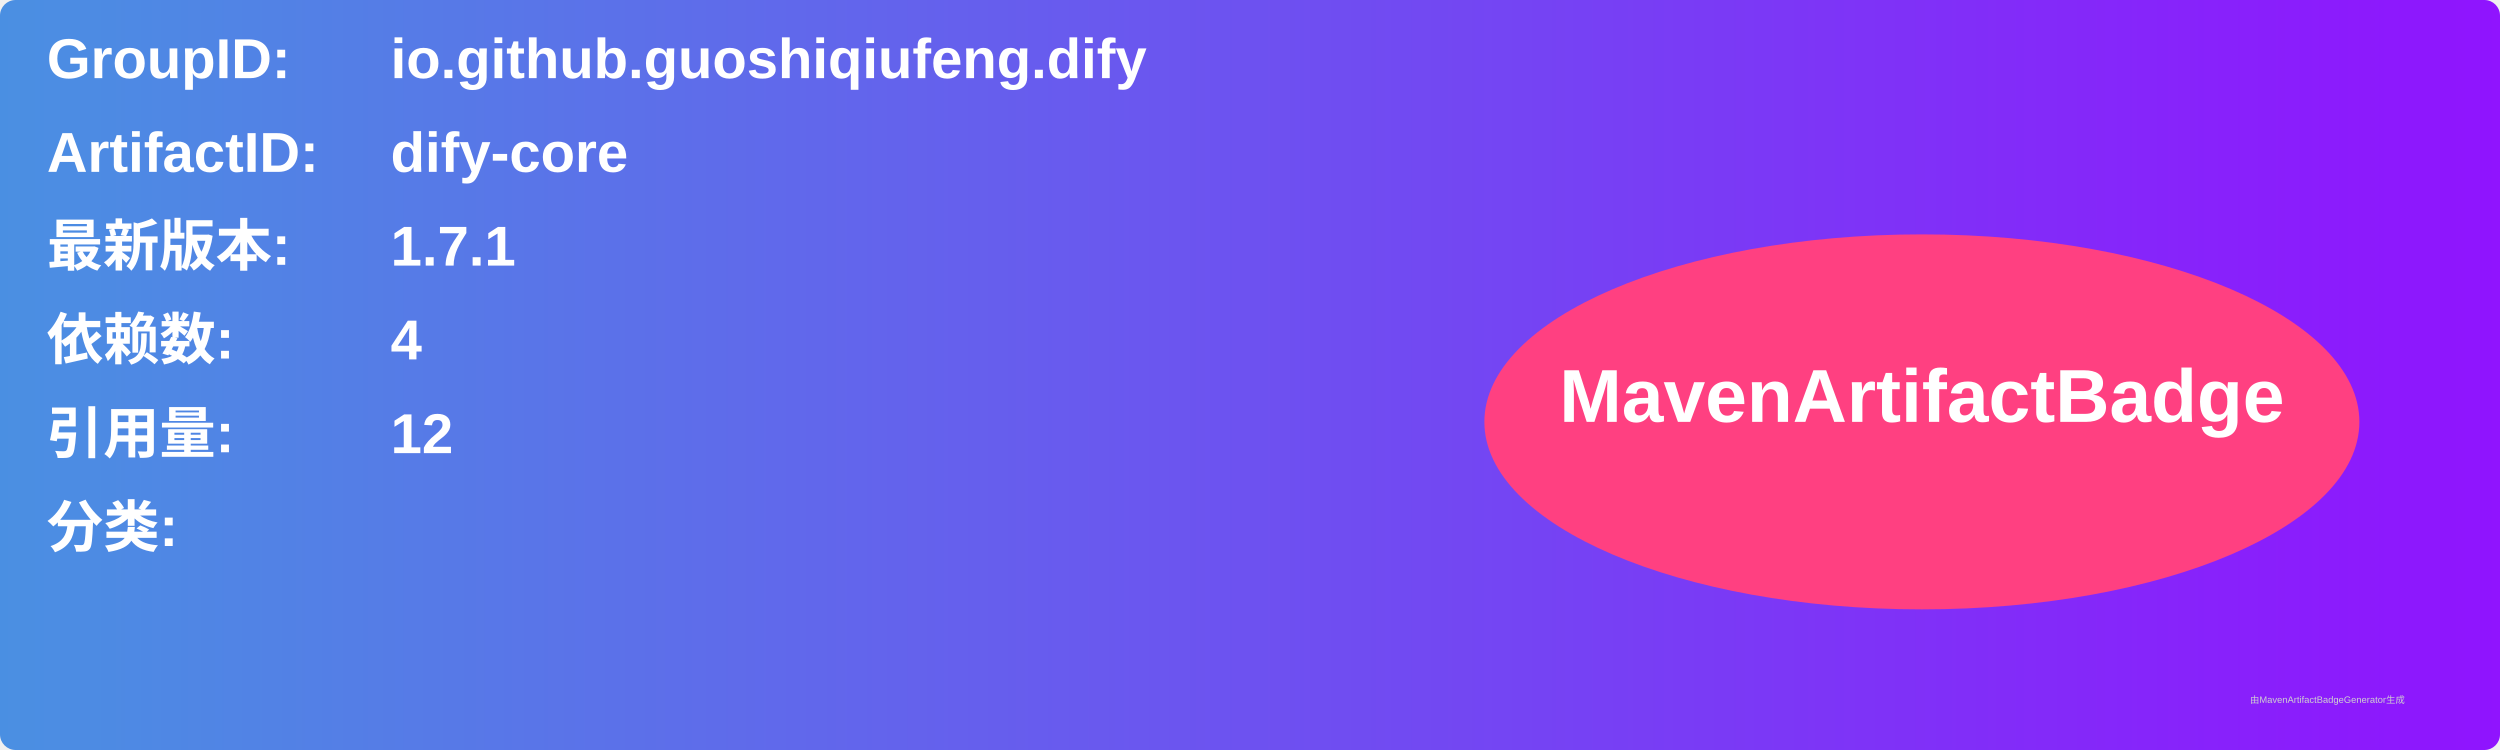
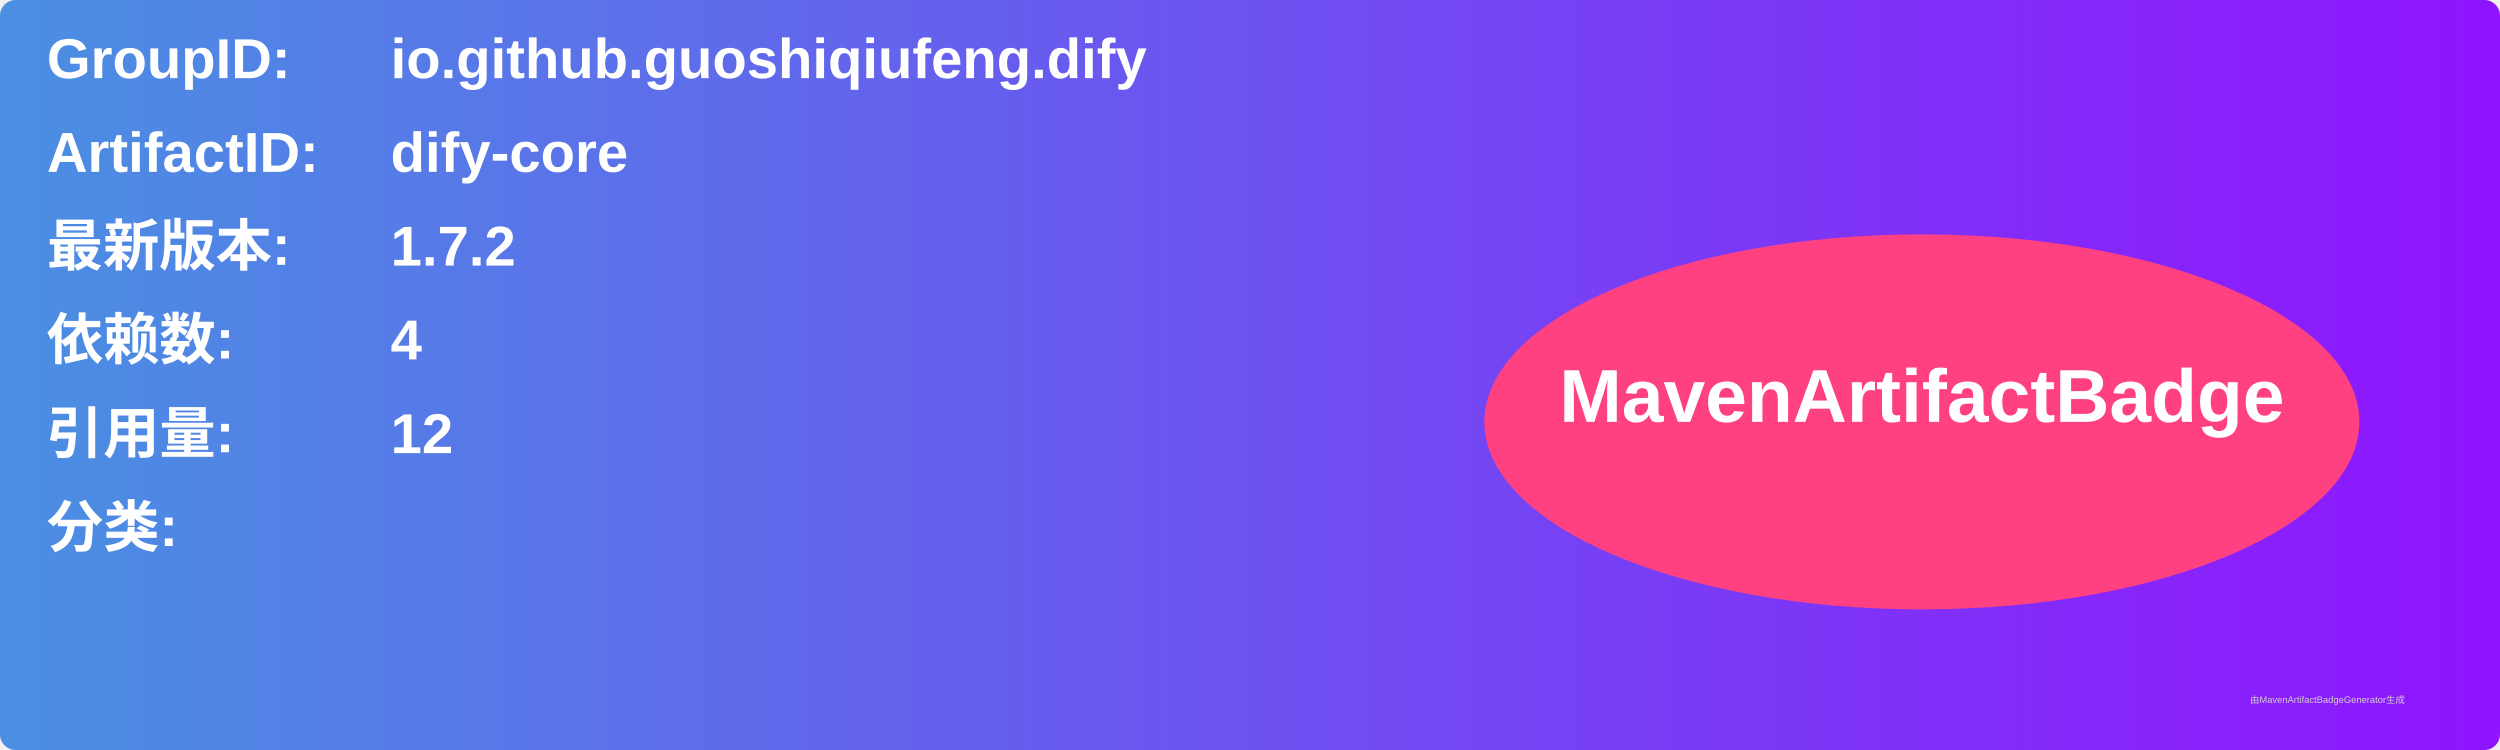
<svg xmlns="http://www.w3.org/2000/svg" width="800" height="240" viewBox="0 0 800 240">
  <linearGradient id="grad" x1="0%" y1="0%" x2="100%" y2="0%">
    <stop offset="0%" stop-color="#4a90e2" />
    <stop offset="100%" stop-color="#9013fe" />
  </linearGradient>
  <rect width="100%" height="100%" rx="5" ry="5" fill="url(#grad)" />
  <g transform="translate(15, 15)">
    <text x="0" y="10" font-family="Arial" font-size="18" fill="white" font-weight="bold" width="260">GroupID:</text>
    <text x="110" y="10" font-family="Arial" font-size="18" fill="white" font-weight="bold" width="460">io.github.guoshiqiufeng.dify</text>
    <text x="0" y="40" font-family="Arial" font-size="18" fill="white" font-weight="bold" width="260">ArtifactID:</text>
    <text x="110" y="40" font-family="Arial" font-size="18" fill="white" font-weight="bold" width="460">dify-core</text>
    <text x="0" y="70" font-family="Arial" font-size="18" fill="white" font-weight="bold">最新版本:</text>
    <text x="110" y="70" font-family="Arial" font-size="18" fill="white" font-weight="bold">
-       <tspan font-weight="bold">1.7.1</tspan>
+       <tspan font-weight="bold">1.7.2</tspan>
    </text>
    <text x="0" y="100" font-family="Arial" font-size="18" fill="white" font-weight="bold">依赖数: </text>
    <text x="110" y="100" font-family="Arial" font-size="18" fill="white">
      <tspan font-weight="bold">4</tspan>
    </text>
    <text x="0" y="130" font-family="Arial" font-size="18" fill="white" font-weight="bold">引用量: </text>
    <text x="110" y="130" font-family="Arial" font-size="18" fill="white">
      <tspan font-weight="bold">12</tspan>
    </text>
    <text x="0" y="160" font-family="Arial" font-size="18" fill="white" font-weight="bold">分类:</text>
    <text x="10" y="190" font-family="Arial" font-size="10" fill="white">
      <tspan font-weight="bold" />
    </text>
    <ellipse cx="600" cy="120" rx="140" ry="60" fill="#ff4081" />
    <text x="600" y="120" text-anchor="middle" font-family="Arial" font-size="24" fill="white" font-weight="bold">MavenArtifactBadge</text>
  </g>
  <text x="720" y="225" font-family="Arial" font-size="3" fill="#d0d0d0">由MavenArtifactBadgeGenerator生成</text>
</svg>
